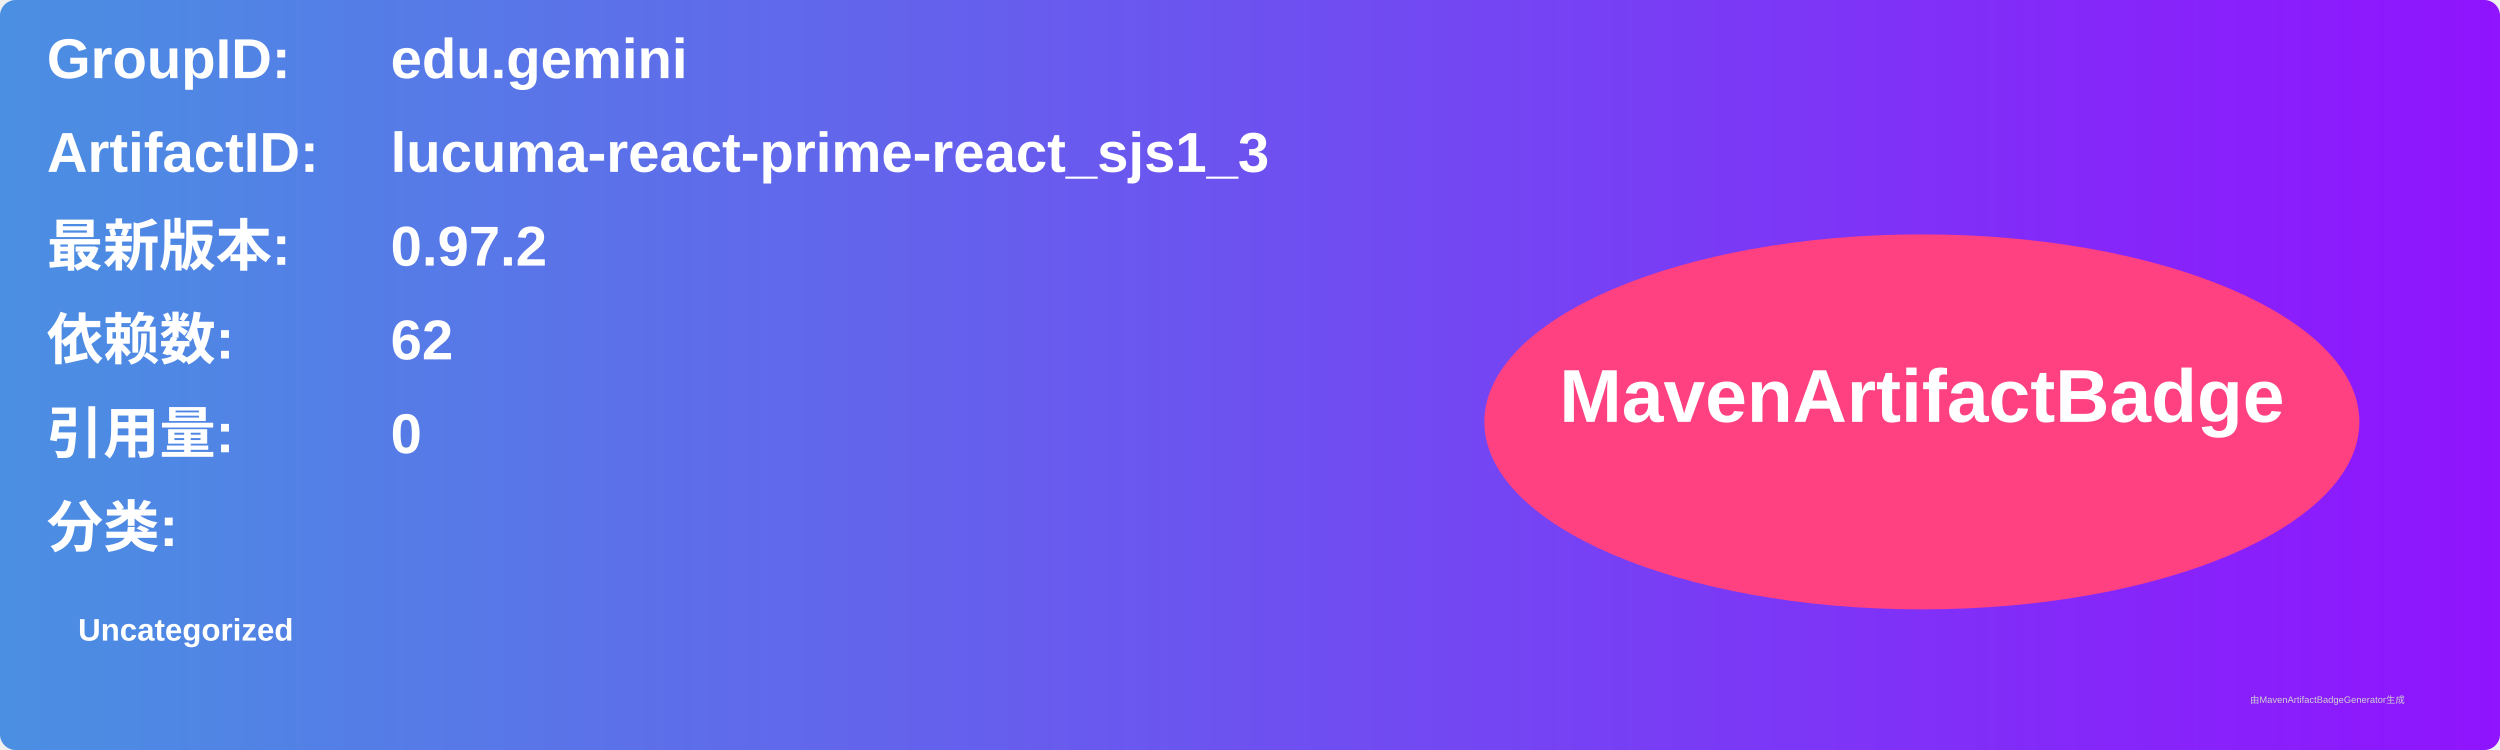
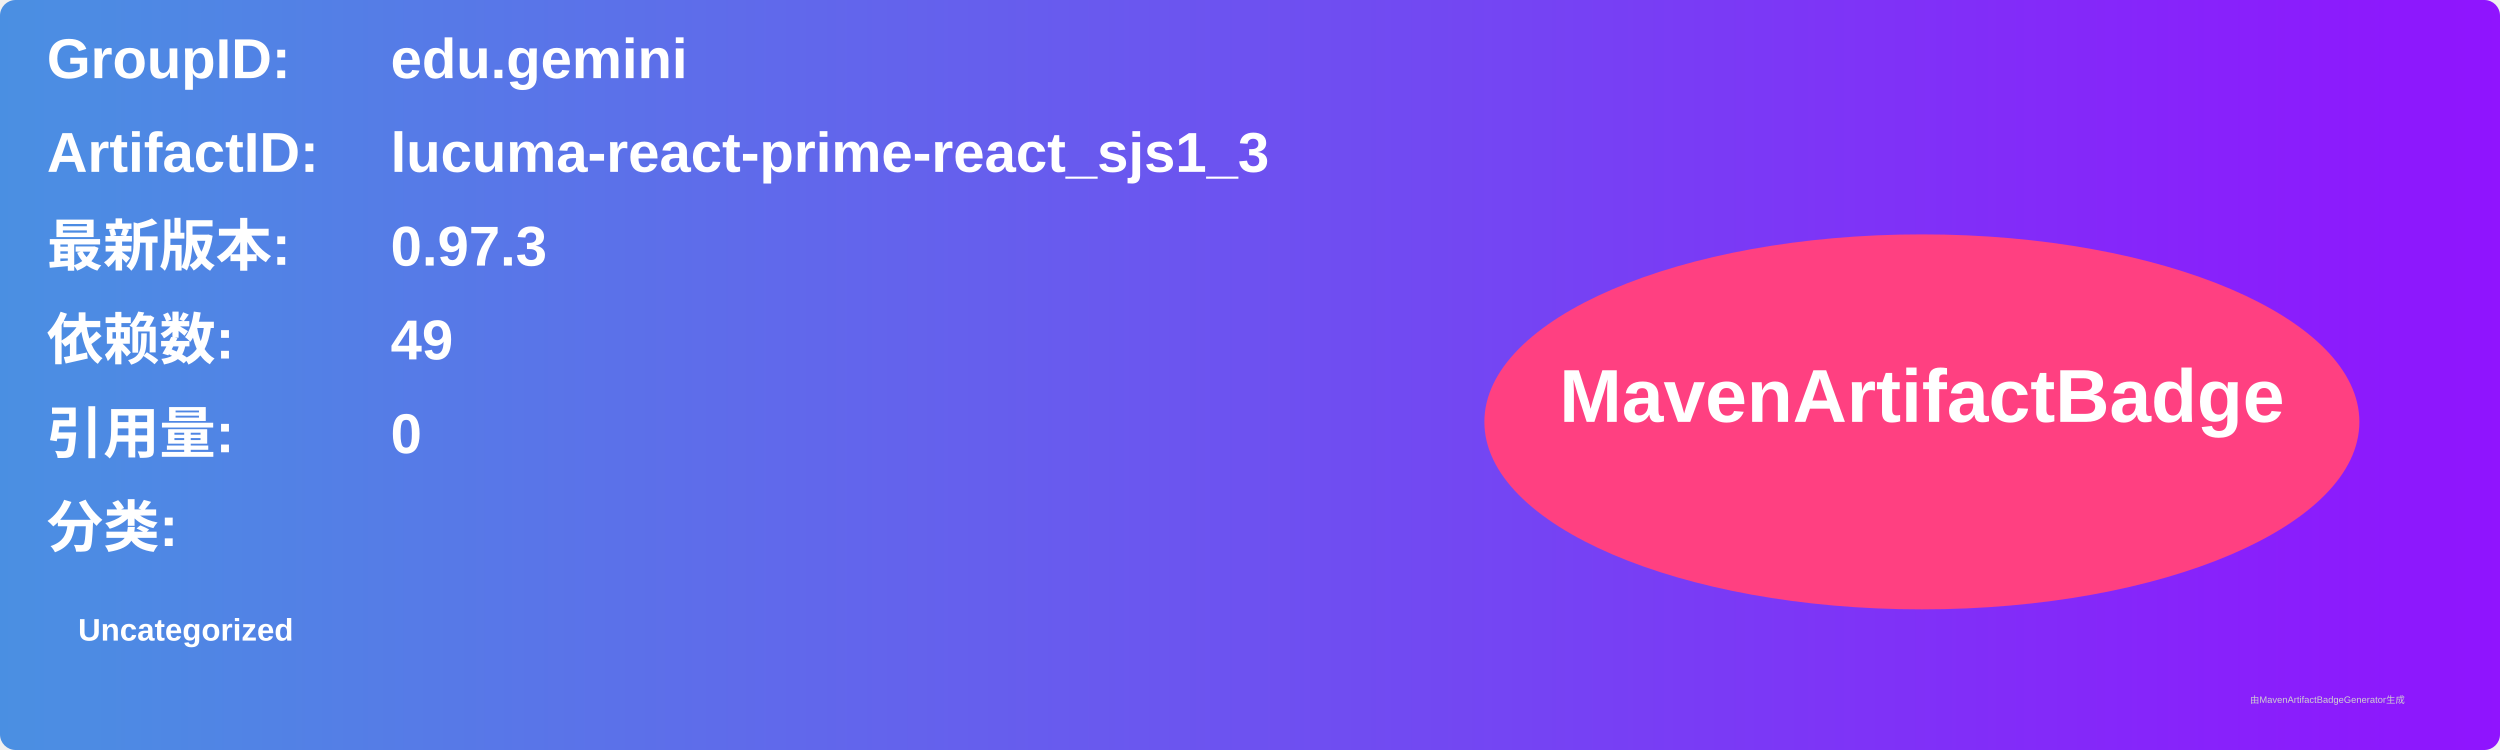
<svg xmlns="http://www.w3.org/2000/svg" width="800" height="240" viewBox="0 0 800 240">
  <linearGradient id="grad" x1="0%" y1="0%" x2="100%" y2="0%">
    <stop offset="0%" stop-color="#4a90e2" />
    <stop offset="100%" stop-color="#9013fe" />
  </linearGradient>
  <rect width="100%" height="100%" rx="5" ry="5" fill="url(#grad)" />
  <g transform="translate(15, 15)">
    <text x="0" y="10" font-family="Arial" font-size="18" fill="white" font-weight="bold" width="260">GroupID:</text>
    <text x="110" y="10" font-family="Arial" font-size="18" fill="white" font-weight="bold" width="460">edu.gemini</text>
    <text x="0" y="40" font-family="Arial" font-size="18" fill="white" font-weight="bold" width="260">ArtifactID:</text>
    <text x="110" y="40" font-family="Arial" font-size="18" fill="white" font-weight="bold" width="460">lucuma-react-prime-react_sjs1_3</text>
    <text x="0" y="70" font-family="Arial" font-size="18" fill="white" font-weight="bold">最新版本:</text>
    <text x="110" y="70" font-family="Arial" font-size="18" fill="white" font-weight="bold">
-       <tspan font-weight="bold">0.97.2</tspan>
+       <tspan font-weight="bold">0.97.3</tspan>
    </text>
    <text x="0" y="100" font-family="Arial" font-size="18" fill="white" font-weight="bold">依赖数: </text>
    <text x="110" y="100" font-family="Arial" font-size="18" fill="white">
-       <tspan font-weight="bold">62</tspan>
+       <tspan font-weight="bold">49</tspan>
    </text>
    <text x="0" y="130" font-family="Arial" font-size="18" fill="white" font-weight="bold">引用量: </text>
    <text x="110" y="130" font-family="Arial" font-size="18" fill="white">
      <tspan font-weight="bold">0</tspan>
    </text>
    <text x="0" y="160" font-family="Arial" font-size="18" fill="white" font-weight="bold">分类:</text>
    <text x="10" y="190" font-family="Arial" font-size="10" fill="white">
      <tspan font-weight="bold">Uncategorized</tspan>
    </text>
    <ellipse cx="600" cy="120" rx="140" ry="60" fill="#ff4081" />
    <text x="600" y="120" text-anchor="middle" font-family="Arial" font-size="24" fill="white" font-weight="bold">MavenArtifactBadge</text>
  </g>
  <text x="720" y="225" font-family="Arial" font-size="3" fill="#d0d0d0">由MavenArtifactBadgeGenerator生成</text>
</svg>
